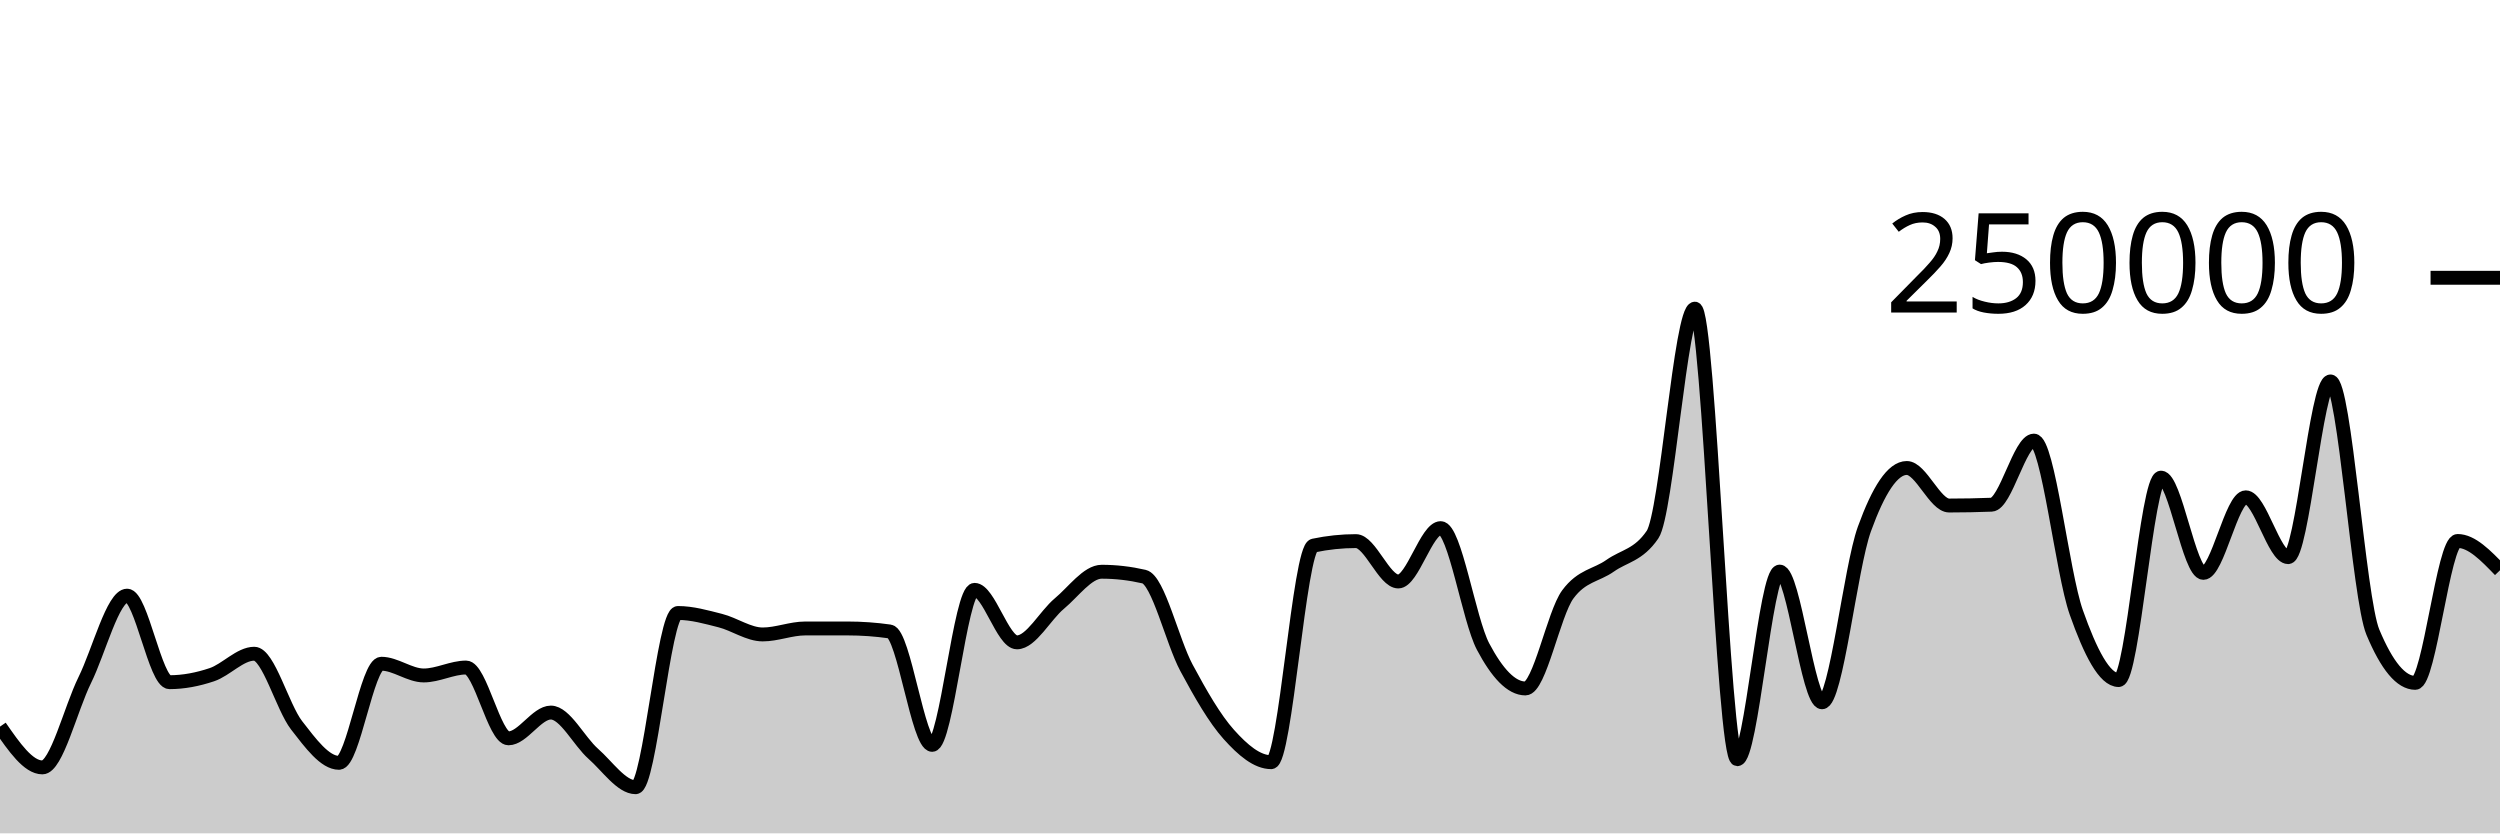
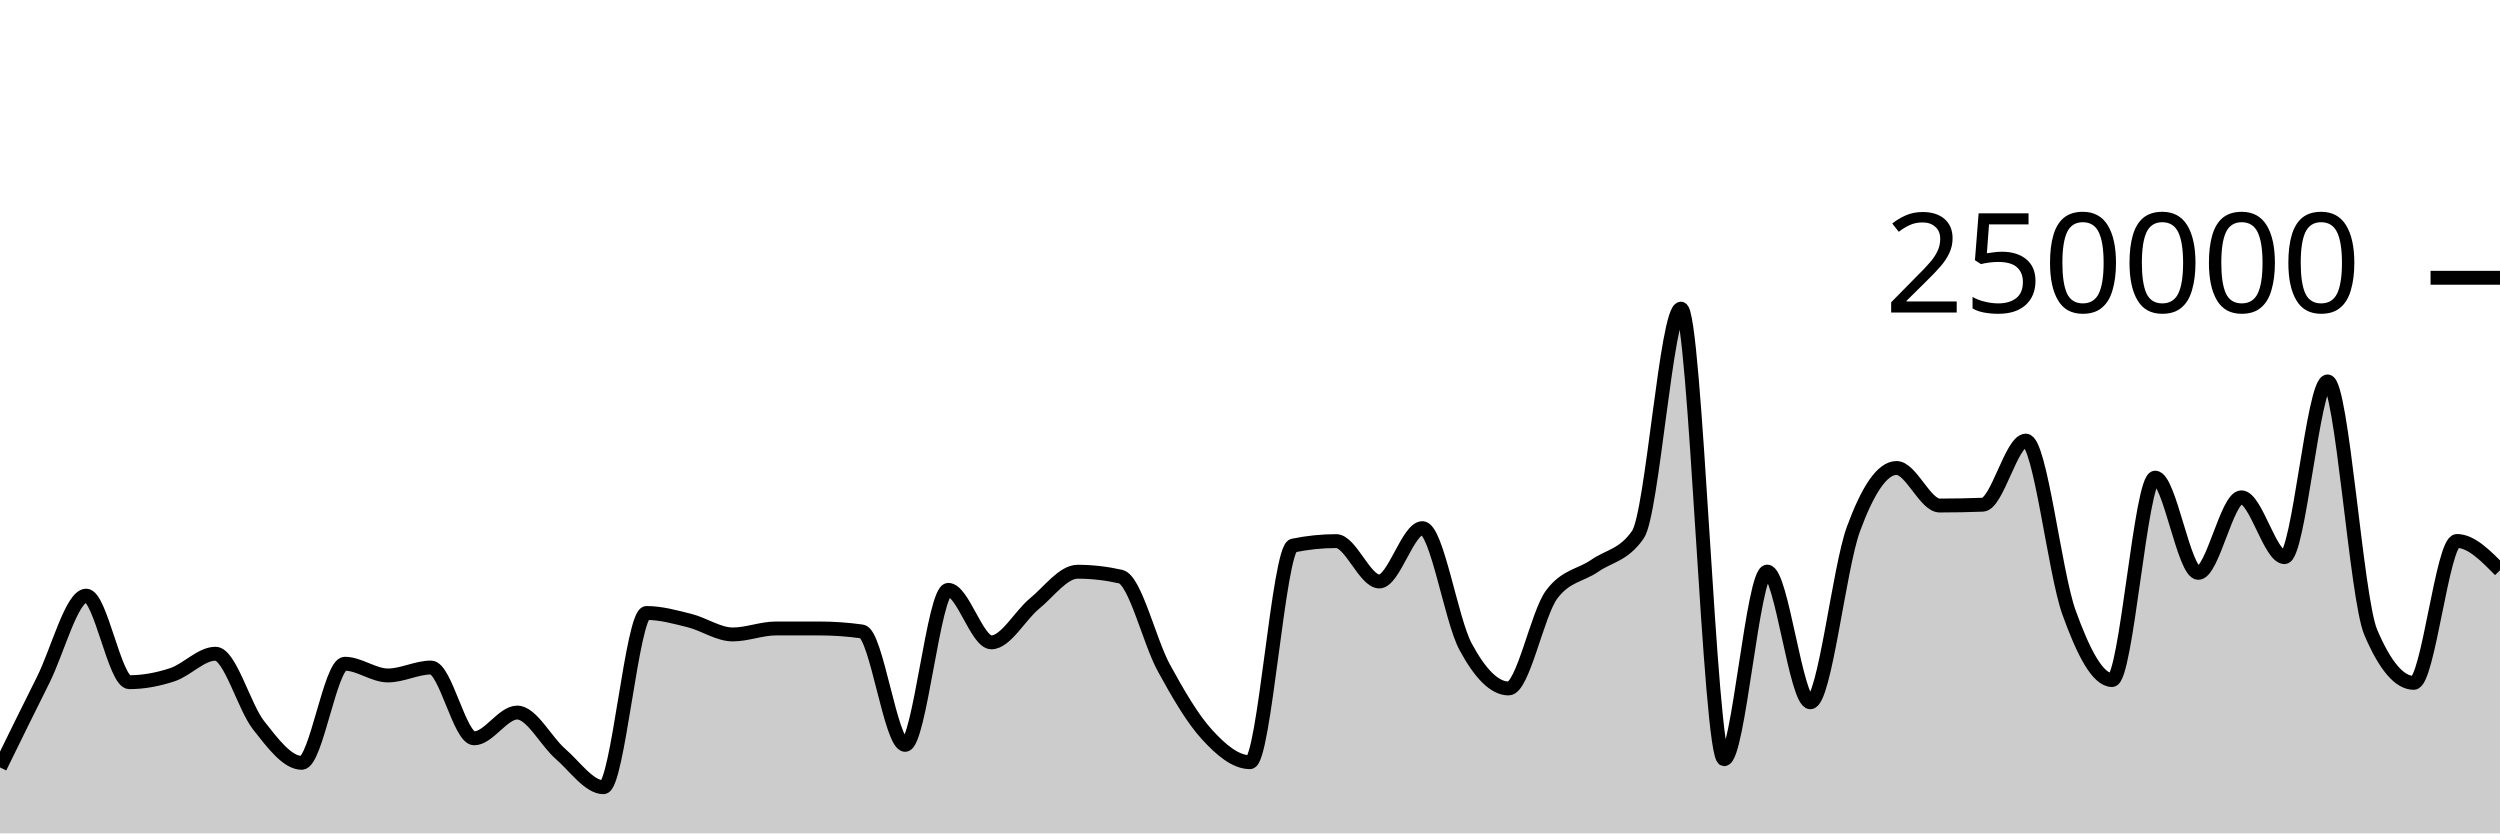
<svg xmlns="http://www.w3.org/2000/svg" viewBox="0 0 180 60">
  <g transform="translate(0,20)">
-     <path class="area" fill="rgba(0, 0, 0, 0.2)" d="M0,32.317C1.017,33.785,2.034,35.253,3.051,35.253C4.068,35.253,5.085,31.029,6.102,28.967C7.119,26.906,8.136,22.886,9.153,22.886C10.169,22.886,11.186,29.117,12.203,29.117C13.22,29.117,14.237,28.92,15.254,28.578C16.271,28.236,17.288,27.068,18.305,27.068C19.322,27.068,20.339,30.915,21.356,32.224C22.373,33.534,23.39,34.924,24.407,34.924C25.424,34.924,26.441,27.789,27.458,27.789C28.475,27.789,29.492,28.633,30.508,28.633C31.525,28.633,32.542,28.062,33.559,28.062C34.576,28.062,35.593,33.16,36.61,33.16C37.627,33.16,38.644,31.304,39.661,31.304C40.678,31.304,41.695,33.374,42.712,34.27C43.729,35.166,44.746,36.68,45.763,36.68C46.78,36.68,47.797,24.135,48.814,24.135C49.831,24.135,50.847,24.426,51.864,24.684C52.881,24.942,53.898,25.68,54.915,25.68C55.932,25.68,56.949,25.251,57.966,25.25C58.983,25.25,60,25.249,61.017,25.249C62.034,25.249,63.051,25.321,64.068,25.466C65.085,25.61,66.102,33.631,67.119,33.631C68.136,33.631,69.153,22.47,70.169,22.47C71.186,22.47,72.203,26.249,73.22,26.249C74.237,26.249,75.254,24.307,76.271,23.46C77.288,22.613,78.305,21.165,79.322,21.165C80.339,21.165,81.356,21.283,82.373,21.517C83.39,21.751,84.407,26.184,85.424,28.078C86.441,29.972,87.458,31.748,88.475,32.881C89.492,34.014,90.508,34.877,91.525,34.877C92.542,34.877,93.559,19.495,94.576,19.281C95.593,19.067,96.61,18.96,97.627,18.96C98.644,18.96,99.661,21.867,100.678,21.867C101.695,21.867,102.712,18.025,103.729,18.025C104.746,18.025,105.763,24.628,106.78,26.552C107.797,28.476,108.814,29.569,109.831,29.569C110.847,29.569,111.864,24.174,112.881,22.797C113.898,21.421,114.915,21.45,115.932,20.732C116.949,20.015,117.966,19.985,118.983,18.491C120,16.996,121.017,2.222,122.034,2.222C123.051,2.222,124.068,34.662,125.085,34.662C126.102,34.662,127.119,21.154,128.136,21.154C129.153,21.154,130.169,30.565,131.186,30.565C132.203,30.565,133.22,20.899,134.237,18.088C135.254,15.276,136.271,13.695,137.288,13.695C138.305,13.695,139.322,16.398,140.339,16.398C141.356,16.398,142.373,16.378,143.39,16.339C144.407,16.299,145.424,11.723,146.441,11.723C147.458,11.723,148.475,21.217,149.492,24.09C150.508,26.964,151.525,28.964,152.542,28.964C153.559,28.964,154.576,14.389,155.593,14.389C156.61,14.389,157.627,21.247,158.644,21.247C159.661,21.247,160.678,15.807,161.695,15.807C162.712,15.807,163.729,20.114,164.746,20.114C165.763,20.114,166.78,7.463,167.797,7.463C168.814,7.463,169.831,23.085,170.847,25.517C171.864,27.95,172.881,29.166,173.898,29.166C174.915,29.166,175.932,18.95,176.949,18.95C177.966,18.95,178.983,20.004,180,21.059L180,40C178.983,40,177.966,40,176.949,40C175.932,40,174.915,40,173.898,40C172.881,40,171.864,40,170.847,40C169.831,40,168.814,40,167.797,40C166.78,40,165.763,40,164.746,40C163.729,40,162.712,40,161.695,40C160.678,40,159.661,40,158.644,40C157.627,40,156.61,40,155.593,40C154.576,40,153.559,40,152.542,40C151.525,40,150.508,40,149.492,40C148.475,40,147.458,40,146.441,40C145.424,40,144.407,40,143.39,40C142.373,40,141.356,40,140.339,40C139.322,40,138.305,40,137.288,40C136.271,40,135.254,40,134.237,40C133.22,40,132.203,40,131.186,40C130.169,40,129.153,40,128.136,40C127.119,40,126.102,40,125.085,40C124.068,40,123.051,40,122.034,40C121.017,40,120,40,118.983,40C117.966,40,116.949,40,115.932,40C114.915,40,113.898,40,112.881,40C111.864,40,110.847,40,109.831,40C108.814,40,107.797,40,106.78,40C105.763,40,104.746,40,103.729,40C102.712,40,101.695,40,100.678,40C99.661,40,98.644,40,97.627,40C96.61,40,95.593,40,94.576,40C93.559,40,92.542,40,91.525,40C90.508,40,89.492,40,88.475,40C87.458,40,86.441,40,85.424,40C84.407,40,83.39,40,82.373,40C81.356,40,80.339,40,79.322,40C78.305,40,77.288,40,76.271,40C75.254,40,74.237,40,73.22,40C72.203,40,71.186,40,70.169,40C69.153,40,68.136,40,67.119,40C66.102,40,65.085,40,64.068,40C63.051,40,62.034,40,61.017,40C60,40,58.983,40,57.966,40C56.949,40,55.932,40,54.915,40C53.898,40,52.881,40,51.864,40C50.847,40,49.831,40,48.814,40C47.797,40,46.78,40,45.763,40C44.746,40,43.729,40,42.712,40C41.695,40,40.678,40,39.661,40C38.644,40,37.627,40,36.61,40C35.593,40,34.576,40,33.559,40C32.542,40,31.525,40,30.508,40C29.492,40,28.475,40,27.458,40C26.441,40,25.424,40,24.407,40C23.39,40,22.373,40,21.356,40C20.339,40,19.322,40,18.305,40C17.288,40,16.271,40,15.254,40C14.237,40,13.22,40,12.203,40C11.186,40,10.169,40,9.153,40C8.136,40,7.119,40,6.102,40C5.085,40,4.068,40,3.051,40C2.034,40,1.017,40,0,40Z" />
-     <path class="line" stroke="black" fill="none" d="M0,32.317C1.017,33.785,2.034,35.253,3.051,35.253C4.068,35.253,5.085,31.029,6.102,28.967C7.119,26.906,8.136,22.886,9.153,22.886C10.169,22.886,11.186,29.117,12.203,29.117C13.22,29.117,14.237,28.92,15.254,28.578C16.271,28.236,17.288,27.068,18.305,27.068C19.322,27.068,20.339,30.915,21.356,32.224C22.373,33.534,23.39,34.924,24.407,34.924C25.424,34.924,26.441,27.789,27.458,27.789C28.475,27.789,29.492,28.633,30.508,28.633C31.525,28.633,32.542,28.062,33.559,28.062C34.576,28.062,35.593,33.16,36.61,33.16C37.627,33.16,38.644,31.304,39.661,31.304C40.678,31.304,41.695,33.374,42.712,34.27C43.729,35.166,44.746,36.68,45.763,36.68C46.78,36.68,47.797,24.135,48.814,24.135C49.831,24.135,50.847,24.426,51.864,24.684C52.881,24.942,53.898,25.68,54.915,25.68C55.932,25.68,56.949,25.251,57.966,25.25C58.983,25.25,60,25.249,61.017,25.249C62.034,25.249,63.051,25.321,64.068,25.466C65.085,25.61,66.102,33.631,67.119,33.631C68.136,33.631,69.153,22.47,70.169,22.47C71.186,22.47,72.203,26.249,73.22,26.249C74.237,26.249,75.254,24.307,76.271,23.46C77.288,22.613,78.305,21.165,79.322,21.165C80.339,21.165,81.356,21.283,82.373,21.517C83.39,21.751,84.407,26.184,85.424,28.078C86.441,29.972,87.458,31.748,88.475,32.881C89.492,34.014,90.508,34.877,91.525,34.877C92.542,34.877,93.559,19.495,94.576,19.281C95.593,19.067,96.61,18.96,97.627,18.96C98.644,18.96,99.661,21.867,100.678,21.867C101.695,21.867,102.712,18.025,103.729,18.025C104.746,18.025,105.763,24.628,106.78,26.552C107.797,28.476,108.814,29.569,109.831,29.569C110.847,29.569,111.864,24.174,112.881,22.797C113.898,21.421,114.915,21.45,115.932,20.732C116.949,20.015,117.966,19.985,118.983,18.491C120,16.996,121.017,2.222,122.034,2.222C123.051,2.222,124.068,34.662,125.085,34.662C126.102,34.662,127.119,21.154,128.136,21.154C129.153,21.154,130.169,30.565,131.186,30.565C132.203,30.565,133.22,20.899,134.237,18.088C135.254,15.276,136.271,13.695,137.288,13.695C138.305,13.695,139.322,16.398,140.339,16.398C141.356,16.398,142.373,16.378,143.39,16.339C144.407,16.299,145.424,11.723,146.441,11.723C147.458,11.723,148.475,21.217,149.492,24.09C150.508,26.964,151.525,28.964,152.542,28.964C153.559,28.964,154.576,14.389,155.593,14.389C156.61,14.389,157.627,21.247,158.644,21.247C159.661,21.247,160.678,15.807,161.695,15.807C162.712,15.807,163.729,20.114,164.746,20.114C165.763,20.114,166.78,7.463,167.797,7.463C168.814,7.463,169.831,23.085,170.847,25.517C171.864,27.95,172.881,29.166,173.898,29.166C174.915,29.166,175.932,18.95,176.949,18.95C177.966,18.95,178.983,20.004,180,21.059" />
+     <path class="area" fill="rgba(0, 0, 0, 0.2)" d="M0,35.253C1.034,33.141,2.069,31.029,3.103,28.967C4.138,26.906,5.172,22.886,6.207,22.886C7.241,22.886,8.276,29.117,9.31,29.117C10.345,29.117,11.379,28.92,12.414,28.578C13.448,28.236,14.483,27.068,15.517,27.068C16.552,27.068,17.586,30.915,18.621,32.224C19.655,33.534,20.69,34.924,21.724,34.924C22.759,34.924,23.793,27.789,24.828,27.789C25.862,27.789,26.897,28.633,27.931,28.633C28.966,28.633,30,28.062,31.034,28.062C32.069,28.062,33.103,33.16,34.138,33.16C35.172,33.16,36.207,31.304,37.241,31.304C38.276,31.304,39.31,33.374,40.345,34.27C41.379,35.166,42.414,36.68,43.448,36.68C44.483,36.68,45.517,24.135,46.552,24.135C47.586,24.135,48.621,24.426,49.655,24.684C50.69,24.942,51.724,25.68,52.759,25.68C53.793,25.68,54.828,25.251,55.862,25.25C56.897,25.25,57.931,25.249,58.966,25.249C60,25.249,61.034,25.321,62.069,25.466C63.103,25.61,64.138,33.631,65.172,33.631C66.207,33.631,67.241,22.47,68.276,22.47C69.31,22.47,70.345,26.249,71.379,26.249C72.414,26.249,73.448,24.307,74.483,23.46C75.517,22.613,76.552,21.165,77.586,21.165C78.621,21.165,79.655,21.283,80.69,21.517C81.724,21.751,82.759,26.184,83.793,28.078C84.828,29.972,85.862,31.748,86.897,32.881C87.931,34.014,88.966,34.877,90,34.877C91.034,34.877,92.069,19.495,93.103,19.281C94.138,19.067,95.172,18.96,96.207,18.96C97.241,18.96,98.276,21.867,99.31,21.867C100.345,21.867,101.379,18.025,102.414,18.025C103.448,18.025,104.483,24.628,105.517,26.552C106.552,28.476,107.586,29.569,108.621,29.569C109.655,29.569,110.69,24.174,111.724,22.797C112.759,21.421,113.793,21.45,114.828,20.732C115.862,20.015,116.897,19.985,117.931,18.491C118.966,16.996,120,2.222,121.034,2.222C122.069,2.222,123.103,34.662,124.138,34.662C125.172,34.662,126.207,21.154,127.241,21.154C128.276,21.154,129.31,30.565,130.345,30.565C131.379,30.565,132.414,20.899,133.448,18.088C134.483,15.276,135.517,13.695,136.552,13.695C137.586,13.695,138.621,16.398,139.655,16.398C140.69,16.398,141.724,16.378,142.759,16.339C143.793,16.299,144.828,11.723,145.862,11.723C146.897,11.723,147.931,21.217,148.966,24.09C150,26.964,151.034,28.964,152.069,28.964C153.103,28.964,154.138,14.389,155.172,14.389C156.207,14.389,157.241,21.247,158.276,21.247C159.31,21.247,160.345,15.807,161.379,15.807C162.414,15.807,163.448,20.114,164.483,20.114C165.517,20.114,166.552,7.463,167.586,7.463C168.621,7.463,169.655,23.085,170.69,25.517C171.724,27.95,172.759,29.166,173.793,29.166C174.828,29.166,175.862,18.95,176.897,18.95C177.931,18.95,178.966,20.004,180,21.059L180,40C178.966,40,177.931,40,176.897,40C175.862,40,174.828,40,173.793,40C172.759,40,171.724,40,170.69,40C169.655,40,168.621,40,167.586,40C166.552,40,165.517,40,164.483,40C163.448,40,162.414,40,161.379,40C160.345,40,159.31,40,158.276,40C157.241,40,156.207,40,155.172,40C154.138,40,153.103,40,152.069,40C151.034,40,150,40,148.966,40C147.931,40,146.897,40,145.862,40C144.828,40,143.793,40,142.759,40C141.724,40,140.69,40,139.655,40C138.621,40,137.586,40,136.552,40C135.517,40,134.483,40,133.448,40C132.414,40,131.379,40,130.345,40C129.31,40,128.276,40,127.241,40C126.207,40,125.172,40,124.138,40C123.103,40,122.069,40,121.034,40C120,40,118.966,40,117.931,40C116.897,40,115.862,40,114.828,40C113.793,40,112.759,40,111.724,40C110.69,40,109.655,40,108.621,40C107.586,40,106.552,40,105.517,40C104.483,40,103.448,40,102.414,40C101.379,40,100.345,40,99.31,40C98.276,40,97.241,40,96.207,40C95.172,40,94.138,40,93.103,40C92.069,40,91.034,40,90,40C88.966,40,87.931,40,86.897,40C85.862,40,84.828,40,83.793,40C82.759,40,81.724,40,80.69,40C79.655,40,78.621,40,77.586,40C76.552,40,75.517,40,74.483,40C73.448,40,72.414,40,71.379,40C70.345,40,69.31,40,68.276,40C67.241,40,66.207,40,65.172,40C64.138,40,63.103,40,62.069,40C61.034,40,60,40,58.966,40C57.931,40,56.897,40,55.862,40C54.828,40,53.793,40,52.759,40C51.724,40,50.69,40,49.655,40C48.621,40,47.586,40,46.552,40C45.517,40,44.483,40,43.448,40C42.414,40,41.379,40,40.345,40C39.31,40,38.276,40,37.241,40C36.207,40,35.172,40,34.138,40C33.103,40,32.069,40,31.034,40C30,40,28.966,40,27.931,40C26.897,40,25.862,40,24.828,40C23.793,40,22.759,40,21.724,40C20.69,40,19.655,40,18.621,40C17.586,40,16.552,40,15.517,40C14.483,40,13.448,40,12.414,40C11.379,40,10.345,40,9.31,40C8.276,40,7.241,40,6.207,40C5.172,40,4.138,40,3.103,40C2.069,40,1.034,40,0,40Z" />
+     <path class="line" stroke="black" fill="none" d="M0,35.253C1.034,33.141,2.069,31.029,3.103,28.967C4.138,26.906,5.172,22.886,6.207,22.886C7.241,22.886,8.276,29.117,9.31,29.117C10.345,29.117,11.379,28.92,12.414,28.578C13.448,28.236,14.483,27.068,15.517,27.068C16.552,27.068,17.586,30.915,18.621,32.224C19.655,33.534,20.69,34.924,21.724,34.924C22.759,34.924,23.793,27.789,24.828,27.789C25.862,27.789,26.897,28.633,27.931,28.633C28.966,28.633,30,28.062,31.034,28.062C32.069,28.062,33.103,33.16,34.138,33.16C35.172,33.16,36.207,31.304,37.241,31.304C38.276,31.304,39.31,33.374,40.345,34.27C41.379,35.166,42.414,36.68,43.448,36.68C44.483,36.68,45.517,24.135,46.552,24.135C47.586,24.135,48.621,24.426,49.655,24.684C50.69,24.942,51.724,25.68,52.759,25.68C53.793,25.68,54.828,25.251,55.862,25.25C56.897,25.25,57.931,25.249,58.966,25.249C60,25.249,61.034,25.321,62.069,25.466C63.103,25.61,64.138,33.631,65.172,33.631C66.207,33.631,67.241,22.47,68.276,22.47C69.31,22.47,70.345,26.249,71.379,26.249C72.414,26.249,73.448,24.307,74.483,23.46C75.517,22.613,76.552,21.165,77.586,21.165C78.621,21.165,79.655,21.283,80.69,21.517C81.724,21.751,82.759,26.184,83.793,28.078C84.828,29.972,85.862,31.748,86.897,32.881C87.931,34.014,88.966,34.877,90,34.877C91.034,34.877,92.069,19.495,93.103,19.281C94.138,19.067,95.172,18.96,96.207,18.96C97.241,18.96,98.276,21.867,99.31,21.867C100.345,21.867,101.379,18.025,102.414,18.025C103.448,18.025,104.483,24.628,105.517,26.552C106.552,28.476,107.586,29.569,108.621,29.569C109.655,29.569,110.69,24.174,111.724,22.797C112.759,21.421,113.793,21.45,114.828,20.732C115.862,20.015,116.897,19.985,117.931,18.491C118.966,16.996,120,2.222,121.034,2.222C122.069,2.222,123.103,34.662,124.138,34.662C125.172,34.662,126.207,21.154,127.241,21.154C128.276,21.154,129.31,30.565,130.345,30.565C131.379,30.565,132.414,20.899,133.448,18.088C134.483,15.276,135.517,13.695,136.552,13.695C137.586,13.695,138.621,16.398,139.655,16.398C140.69,16.398,141.724,16.378,142.759,16.339C143.793,16.299,144.828,11.723,145.862,11.723C146.897,11.723,147.931,21.217,148.966,24.09C150,26.964,151.034,28.964,152.069,28.964C153.103,28.964,154.138,14.389,155.172,14.389C156.207,14.389,157.241,21.247,158.276,21.247C159.31,21.247,160.345,15.807,161.379,15.807C162.414,15.807,163.448,20.114,164.483,20.114C165.517,20.114,166.552,7.463,167.586,7.463C168.621,7.463,169.655,23.085,170.69,25.517C171.724,27.95,172.759,29.166,173.793,29.166C174.828,29.166,175.862,18.95,176.897,18.95C177.931,18.95,178.966,20.004,180,21.059" />
    <path class="axis-ceiling" stroke-width="1" stroke="black" fill="none" d="M175,0L180,0" />
    <text class="axis-ceiling-label" font-family="sans-serif" text-anchor="end" font-size="10px" x="170" y="2.5">250000</text>
  </g>
</svg>
